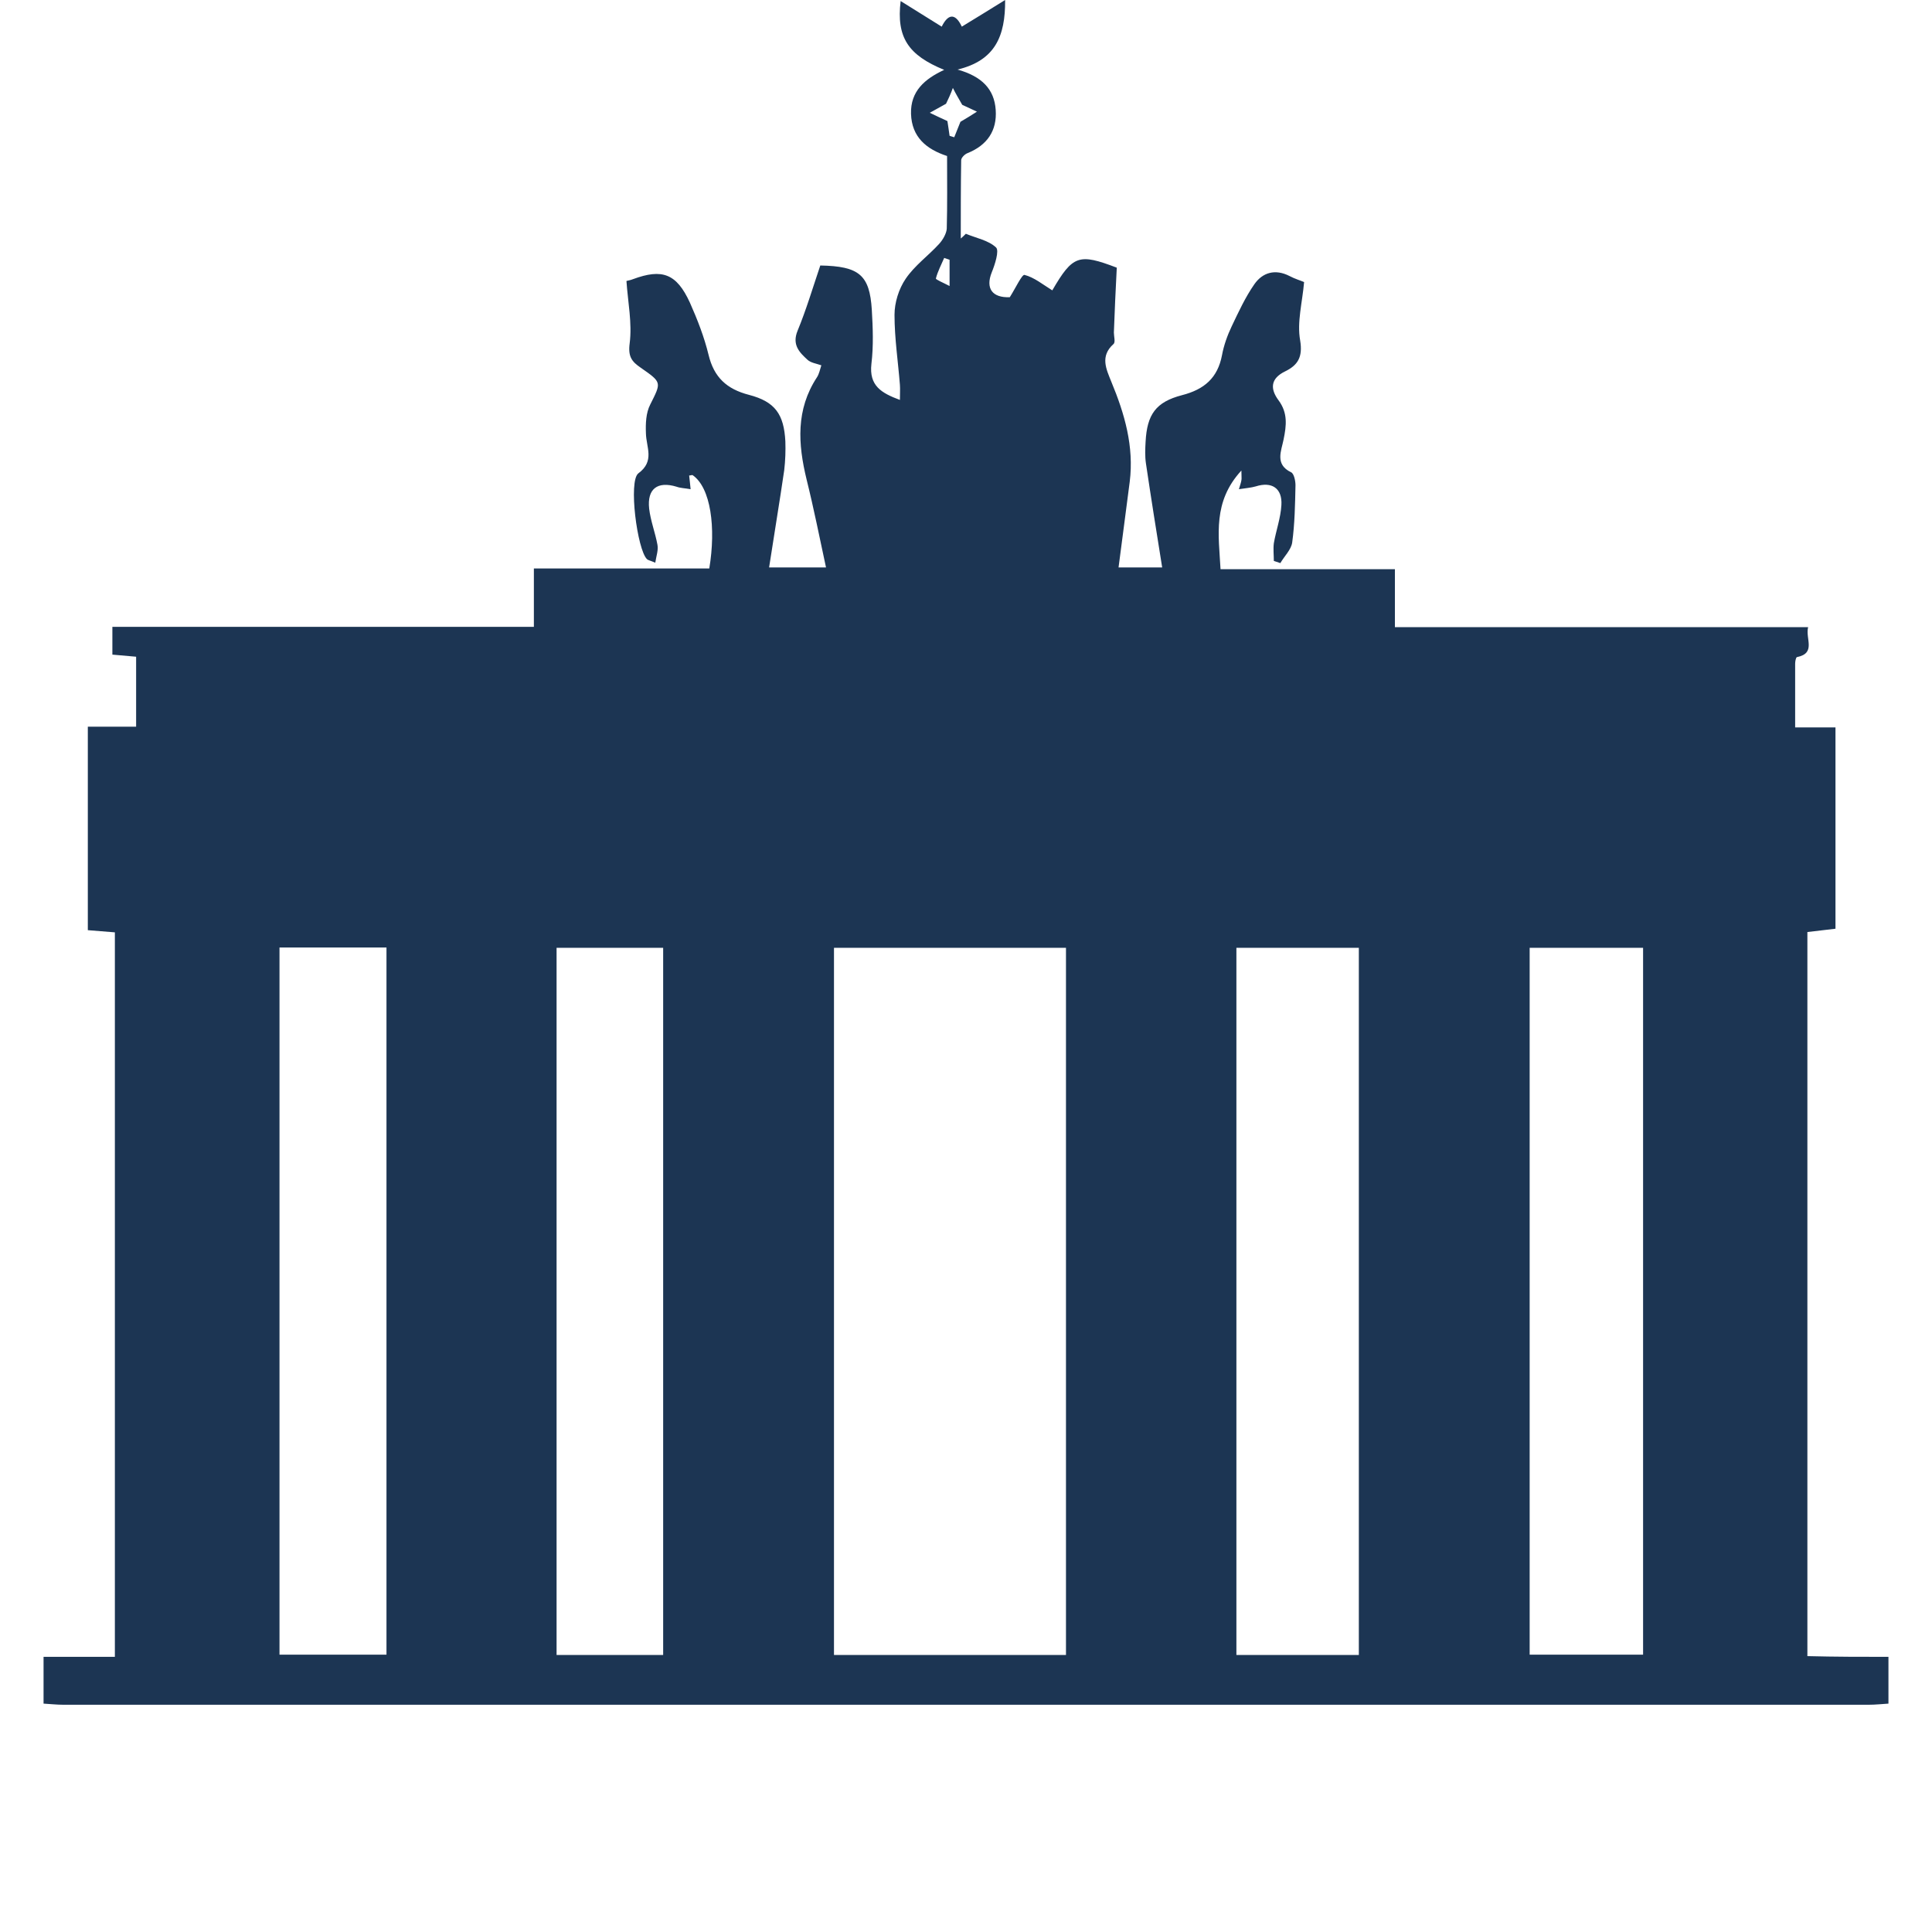
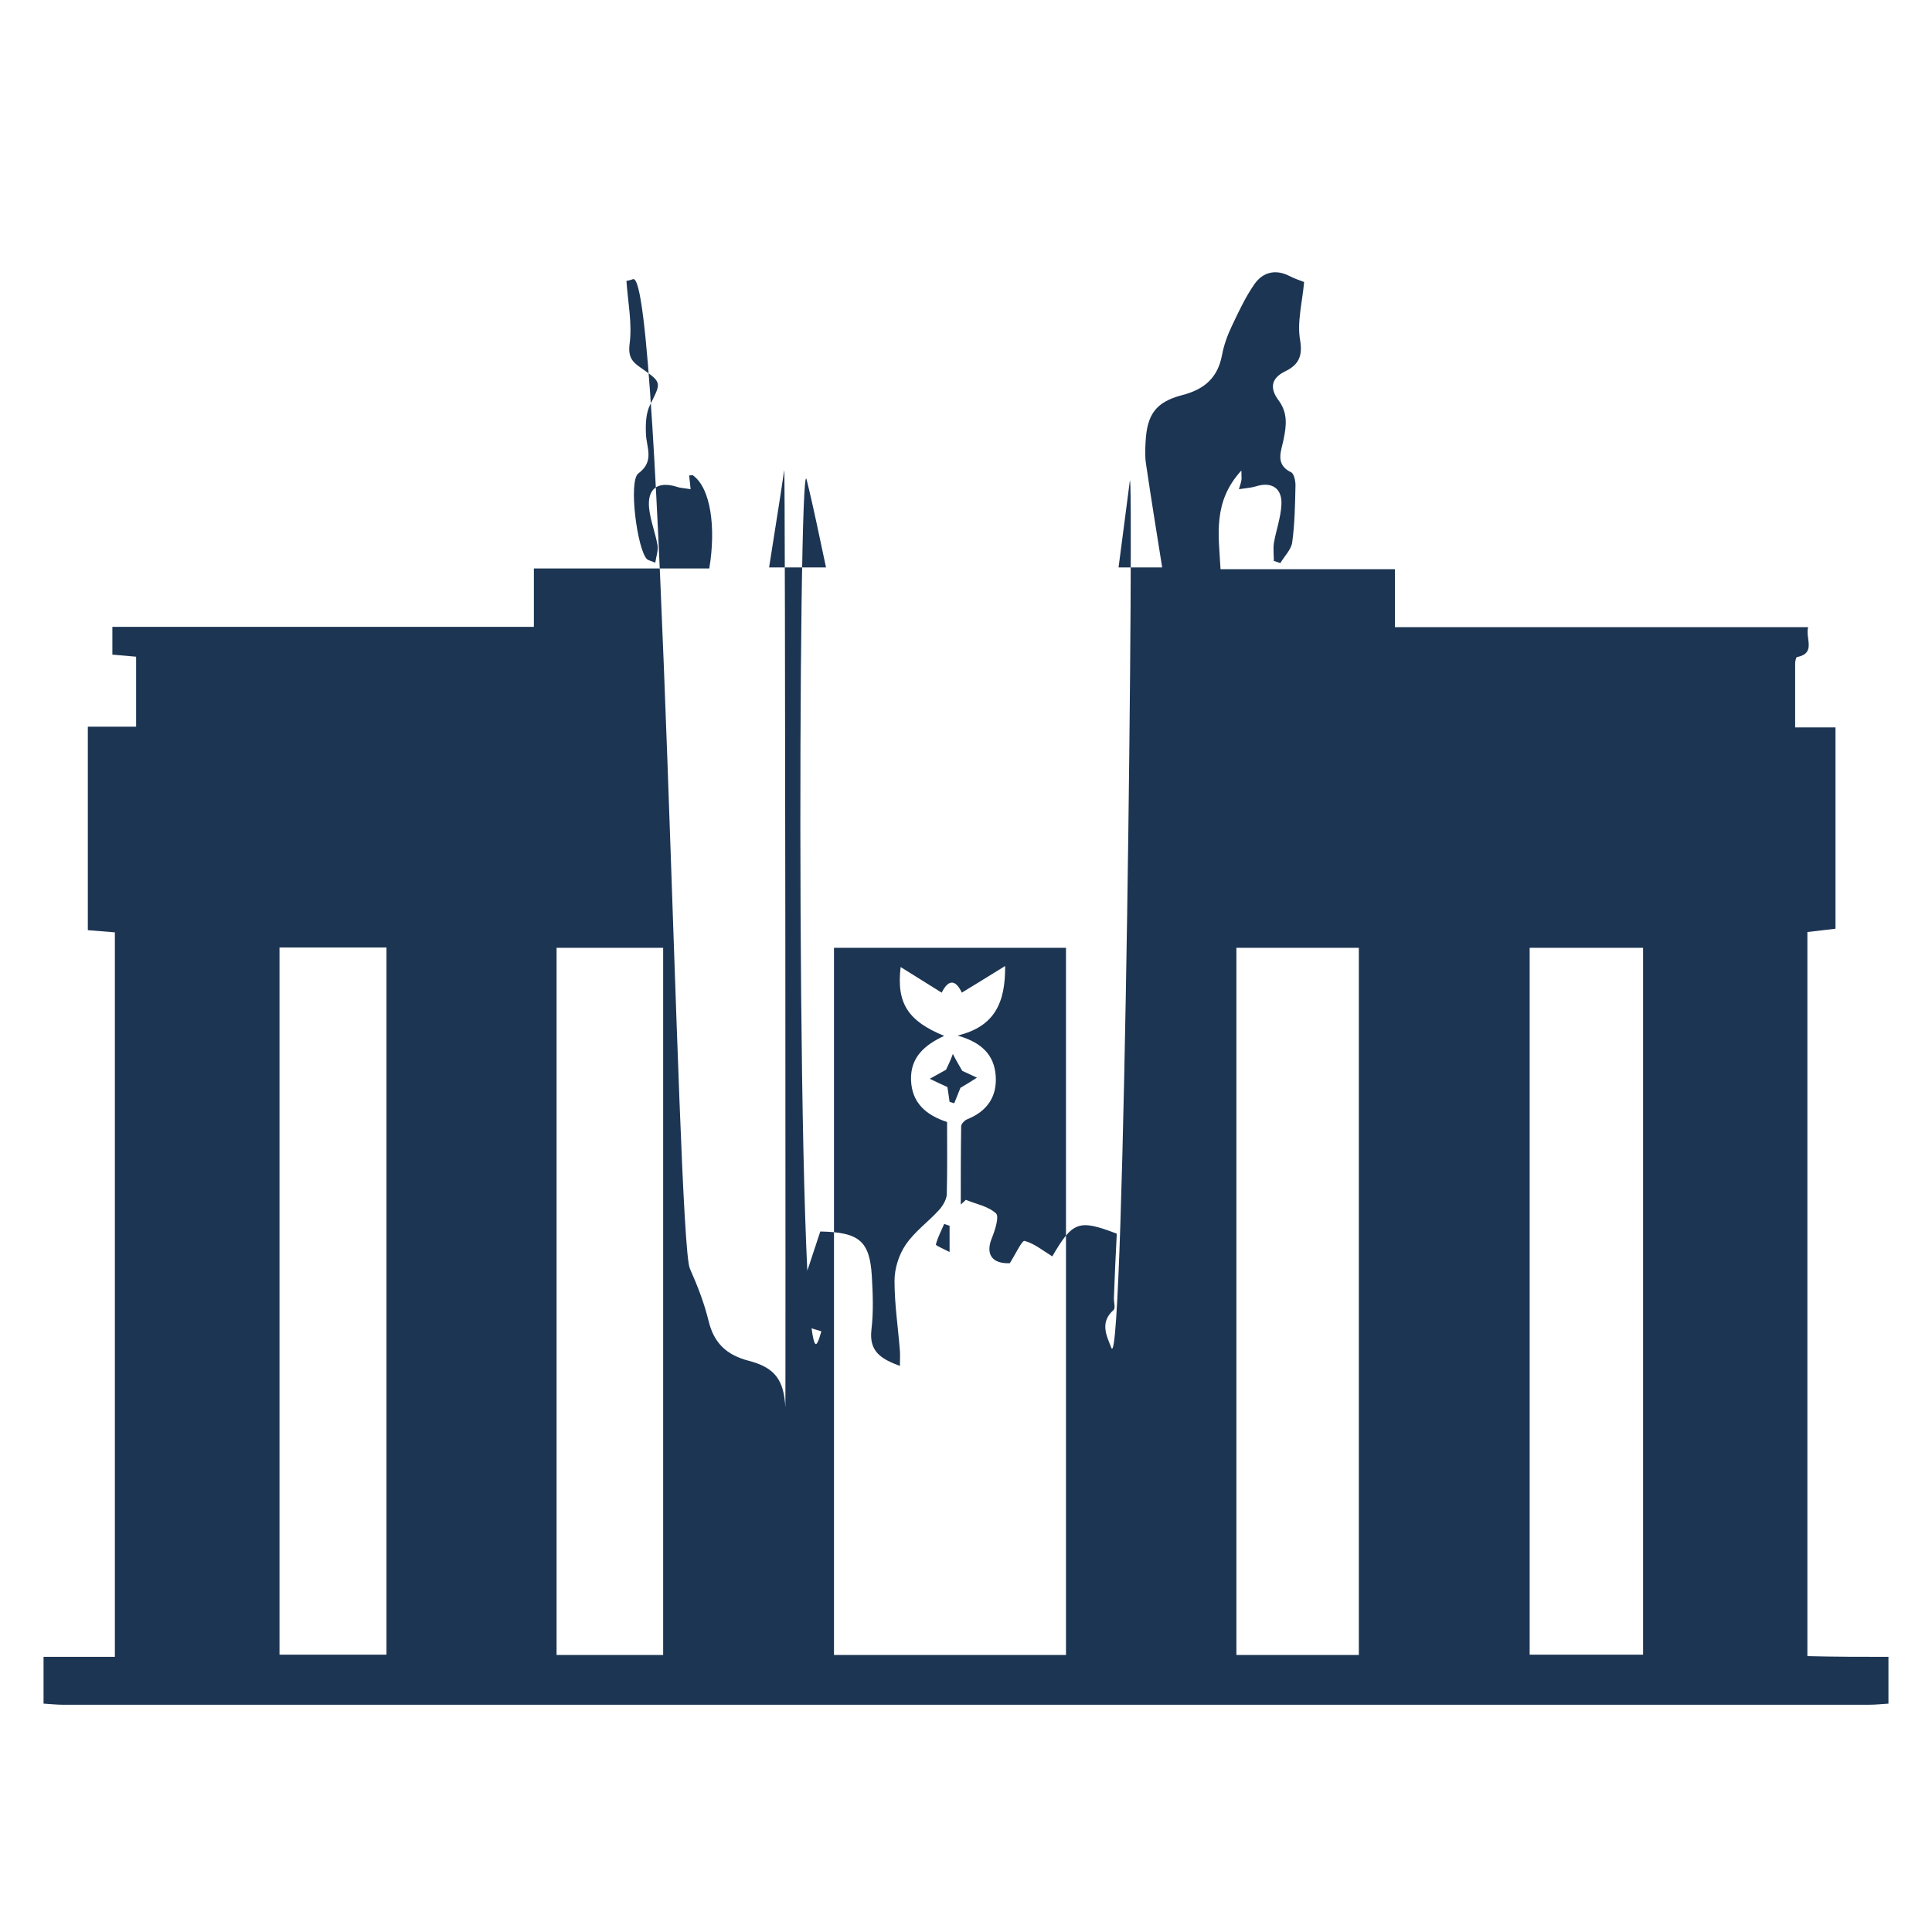
<svg xmlns="http://www.w3.org/2000/svg" width="24" height="24" viewBox="0 0 24 24" fill="none">
-   <path d="M23.459 20.582C23.459 20.774 23.459 20.971 23.459 21.163C23.378 21.168 23.298 21.177 23.213 21.177C15.739 21.177 8.265 21.177 0.787 21.177C0.707 21.177 0.626 21.168 0.541 21.163C0.541 20.971 0.541 20.774 0.541 20.582C0.836 20.582 1.132 20.582 1.427 20.582C1.427 17.552 1.427 14.571 1.427 11.582C1.311 11.573 1.199 11.564 1.091 11.555C1.091 10.709 1.091 9.881 1.091 9.027C1.306 9.027 1.503 9.027 1.691 9.027C1.691 8.722 1.691 8.44 1.691 8.158C1.584 8.149 1.49 8.14 1.396 8.132C1.396 8.015 1.396 7.917 1.396 7.787C3.141 7.787 4.873 7.787 6.632 7.787C6.632 7.536 6.632 7.308 6.632 7.062C7.375 7.062 8.095 7.062 8.811 7.062C8.896 6.552 8.829 6.059 8.605 5.903C8.596 5.898 8.579 5.907 8.561 5.907C8.565 5.957 8.574 6.01 8.579 6.077C8.507 6.064 8.453 6.064 8.404 6.046C8.167 5.974 8.037 6.073 8.064 6.319C8.082 6.471 8.14 6.619 8.167 6.767C8.18 6.834 8.153 6.905 8.14 6.99C8.077 6.963 8.05 6.959 8.037 6.946C7.916 6.829 7.804 5.974 7.93 5.88C8.136 5.728 8.028 5.558 8.024 5.384C8.019 5.263 8.024 5.129 8.077 5.026C8.216 4.748 8.225 4.753 7.961 4.569C7.849 4.493 7.8 4.431 7.822 4.265C7.854 4.014 7.8 3.755 7.782 3.491C7.791 3.486 7.831 3.482 7.863 3.468C8.225 3.334 8.404 3.397 8.57 3.759C8.664 3.97 8.749 4.189 8.802 4.408C8.869 4.686 9.026 4.833 9.304 4.905C9.63 4.99 9.738 5.147 9.756 5.482C9.76 5.599 9.756 5.719 9.742 5.84C9.684 6.239 9.617 6.637 9.554 7.049C9.827 7.049 10.051 7.049 10.261 7.049C10.181 6.677 10.109 6.315 10.02 5.957C9.912 5.514 9.885 5.088 10.149 4.686C10.176 4.645 10.185 4.592 10.203 4.538C10.14 4.516 10.073 4.507 10.033 4.471C9.93 4.377 9.836 4.283 9.908 4.108C10.015 3.849 10.096 3.576 10.19 3.298C10.673 3.307 10.803 3.415 10.83 3.849C10.843 4.072 10.852 4.296 10.825 4.52C10.794 4.793 10.95 4.883 11.179 4.968C11.179 4.891 11.183 4.833 11.179 4.78C11.156 4.489 11.112 4.202 11.112 3.911C11.112 3.759 11.165 3.589 11.25 3.464C11.362 3.298 11.532 3.177 11.666 3.03C11.711 2.981 11.756 2.904 11.761 2.842C11.769 2.542 11.765 2.247 11.765 1.938C11.505 1.853 11.326 1.701 11.317 1.414C11.309 1.132 11.488 0.98 11.729 0.868C11.282 0.685 11.134 0.465 11.188 0.013C11.367 0.125 11.532 0.228 11.698 0.331C11.792 0.143 11.881 0.188 11.948 0.331C12.118 0.228 12.284 0.125 12.486 0C12.49 0.452 12.36 0.752 11.895 0.864C12.195 0.949 12.351 1.105 12.369 1.365C12.387 1.625 12.262 1.804 12.02 1.902C11.984 1.915 11.94 1.96 11.94 1.991C11.935 2.314 11.935 2.64 11.935 2.963C11.957 2.945 11.98 2.922 11.998 2.904C12.127 2.958 12.28 2.985 12.374 3.075C12.414 3.115 12.36 3.285 12.32 3.383C12.239 3.585 12.329 3.701 12.544 3.692C12.615 3.58 12.696 3.406 12.727 3.415C12.848 3.446 12.955 3.535 13.072 3.607C13.327 3.168 13.403 3.146 13.873 3.325C13.859 3.603 13.846 3.867 13.837 4.131C13.837 4.18 13.859 4.251 13.832 4.274C13.662 4.426 13.743 4.587 13.806 4.744C13.971 5.142 14.088 5.545 14.034 5.983C13.989 6.341 13.94 6.695 13.895 7.049C14.07 7.049 14.231 7.049 14.437 7.049C14.365 6.601 14.298 6.18 14.235 5.755C14.222 5.666 14.226 5.576 14.231 5.487C14.249 5.151 14.356 4.994 14.683 4.909C14.96 4.838 15.126 4.695 15.18 4.413C15.202 4.292 15.247 4.166 15.3 4.055C15.385 3.876 15.47 3.692 15.582 3.531C15.685 3.383 15.842 3.339 16.017 3.428C16.084 3.464 16.16 3.486 16.2 3.504C16.178 3.759 16.11 4.001 16.151 4.229C16.186 4.439 16.119 4.538 15.963 4.614C15.779 4.704 15.779 4.833 15.882 4.972C15.999 5.129 15.981 5.285 15.945 5.46C15.918 5.599 15.833 5.769 16.039 5.867C16.075 5.885 16.093 5.974 16.093 6.028C16.088 6.265 16.084 6.507 16.052 6.74C16.039 6.829 15.954 6.91 15.905 6.995C15.878 6.986 15.851 6.977 15.824 6.968C15.824 6.896 15.815 6.82 15.824 6.749C15.851 6.592 15.909 6.435 15.918 6.274C15.931 6.064 15.797 5.979 15.6 6.042C15.542 6.059 15.475 6.064 15.39 6.077C15.408 6.019 15.417 5.992 15.421 5.966C15.426 5.943 15.421 5.921 15.421 5.845C15.063 6.234 15.139 6.646 15.162 7.071C15.891 7.071 16.598 7.071 17.328 7.071C17.328 7.322 17.328 7.545 17.328 7.791C19.051 7.791 20.747 7.791 22.461 7.791C22.425 7.935 22.564 8.114 22.322 8.163C22.309 8.167 22.3 8.217 22.3 8.243C22.3 8.503 22.3 8.763 22.3 9.036C22.483 9.036 22.635 9.036 22.801 9.036C22.801 9.881 22.801 10.705 22.801 11.537C22.68 11.551 22.568 11.564 22.452 11.578C22.452 14.576 22.452 17.556 22.452 20.573C22.805 20.582 23.132 20.582 23.459 20.582ZM13.242 20.559C13.242 17.615 13.242 14.697 13.242 11.774C12.271 11.774 11.317 11.774 10.36 11.774C10.36 14.71 10.36 17.628 10.36 20.559C11.326 20.559 12.275 20.559 13.242 20.559ZM15.359 20.559C15.882 20.559 16.379 20.559 16.88 20.559C16.88 17.624 16.88 14.697 16.88 11.774C16.361 11.774 15.869 11.774 15.359 11.774C15.359 14.701 15.359 17.624 15.359 20.559ZM20.411 11.774C19.923 11.774 19.467 11.774 19.002 11.774C19.002 14.71 19.002 17.628 19.002 20.555C19.476 20.555 19.941 20.555 20.411 20.555C20.411 17.619 20.411 14.701 20.411 11.774ZM3.472 20.555C3.92 20.555 4.354 20.555 4.801 20.555C4.801 17.619 4.801 14.701 4.801 11.77C4.354 11.77 3.92 11.77 3.472 11.77C3.472 14.706 3.472 17.624 3.472 20.555ZM8.238 20.559C8.238 17.619 8.238 14.701 8.238 11.774C7.791 11.774 7.352 11.774 6.914 11.774C6.914 14.71 6.914 17.628 6.914 20.559C7.357 20.559 7.786 20.559 8.238 20.559ZM11.752 1.289C11.671 1.334 11.608 1.369 11.55 1.401C11.622 1.437 11.693 1.468 11.769 1.504C11.778 1.557 11.787 1.625 11.796 1.687C11.814 1.692 11.837 1.701 11.854 1.705C11.881 1.633 11.913 1.562 11.931 1.513C12.007 1.468 12.074 1.428 12.136 1.387C12.069 1.356 12.002 1.325 11.953 1.302C11.913 1.231 11.872 1.164 11.837 1.092C11.81 1.168 11.778 1.235 11.752 1.289ZM11.796 3.227C11.774 3.218 11.752 3.213 11.729 3.204C11.693 3.289 11.649 3.37 11.626 3.459C11.622 3.473 11.72 3.513 11.796 3.553C11.796 3.415 11.796 3.321 11.796 3.227Z" fill="#1C3553" />
+   <path d="M23.459 20.582C23.459 20.774 23.459 20.971 23.459 21.163C23.378 21.168 23.298 21.177 23.213 21.177C15.739 21.177 8.265 21.177 0.787 21.177C0.707 21.177 0.626 21.168 0.541 21.163C0.541 20.971 0.541 20.774 0.541 20.582C0.836 20.582 1.132 20.582 1.427 20.582C1.427 17.552 1.427 14.572 1.427 11.582C1.311 11.573 1.199 11.564 1.091 11.555C1.091 10.709 1.091 9.881 1.091 9.027C1.306 9.027 1.503 9.027 1.691 9.027C1.691 8.722 1.691 8.44 1.691 8.158C1.584 8.149 1.49 8.141 1.396 8.132C1.396 8.015 1.396 7.917 1.396 7.787C3.141 7.787 4.873 7.787 6.632 7.787C6.632 7.536 6.632 7.308 6.632 7.062C7.375 7.062 8.095 7.062 8.811 7.062C8.896 6.552 8.829 6.06 8.605 5.903C8.596 5.898 8.579 5.907 8.561 5.907C8.565 5.957 8.574 6.01 8.579 6.077C8.507 6.064 8.453 6.064 8.404 6.046C8.167 5.974 8.037 6.073 8.064 6.319C8.082 6.471 8.14 6.619 8.167 6.767C8.18 6.834 8.153 6.905 8.14 6.99C8.077 6.964 8.05 6.959 8.037 6.946C7.916 6.829 7.804 5.974 7.93 5.881C8.136 5.728 8.028 5.558 8.024 5.384C8.019 5.263 8.024 5.129 8.077 5.026C8.216 4.748 8.225 4.753 7.961 4.569C7.849 4.493 7.8 4.431 7.822 4.265C7.854 4.014 7.8 3.755 7.782 3.491C7.791 3.486 7.831 3.482 7.863 3.468C8.225 3.334 8.404 15.397 8.57 15.759C8.664 15.97 8.749 16.189 8.802 16.408C8.869 16.686 9.026 16.833 9.304 16.905C9.63 16.99 9.738 17.147 9.756 17.482C9.76 17.599 9.756 5.719 9.742 5.84C9.684 6.239 9.617 6.637 9.554 7.049C9.827 7.049 10.051 7.049 10.261 7.049C10.181 6.677 10.109 6.315 10.02 5.957C9.912 5.514 9.885 17.088 10.149 16.686C10.176 16.645 10.185 16.592 10.203 16.538C10.14 16.516 10.073 16.507 10.033 16.471C9.93 16.377 9.836 16.283 9.908 16.108C10.015 15.849 10.096 15.576 10.19 15.298C10.673 15.307 10.803 15.415 10.83 15.849C10.843 16.073 10.852 16.296 10.825 16.52C10.794 16.793 10.95 16.883 11.179 16.968C11.179 16.892 11.183 16.833 11.179 16.78C11.156 16.489 11.112 16.202 11.112 15.911C11.112 15.759 11.165 15.589 11.25 15.464C11.362 15.298 11.532 15.178 11.666 15.03C11.711 14.98 11.756 14.905 11.761 14.842C11.769 14.542 11.765 14.247 11.765 13.938C11.505 13.853 11.326 13.701 11.317 13.414C11.309 13.132 11.488 12.98 11.729 12.868C11.282 12.685 11.134 12.465 11.188 12.013C11.367 12.125 11.532 12.228 11.698 12.331C11.792 12.143 11.881 12.188 11.948 12.331C12.118 12.228 12.284 12.125 12.486 12C12.49 12.452 12.36 12.752 11.895 12.864C12.195 12.949 12.351 13.105 12.369 13.365C12.387 13.624 12.262 13.803 12.02 13.902C11.984 13.915 11.94 13.96 11.94 13.992C11.935 14.314 11.935 14.64 11.935 14.963C11.957 14.945 11.98 14.922 11.998 14.905C12.127 14.958 12.28 14.985 12.374 15.075C12.414 15.115 12.36 15.285 12.32 15.383C12.239 15.585 12.329 15.701 12.544 15.692C12.615 15.58 12.696 15.406 12.727 15.415C12.848 15.446 12.955 15.536 13.072 15.607C13.327 15.168 13.403 15.146 13.873 15.325C13.859 15.603 13.846 15.867 13.837 16.131C13.837 16.18 13.859 16.252 13.832 16.274C13.662 16.426 13.743 16.587 13.806 16.744C13.971 17.142 14.088 5.545 14.034 5.983C13.989 6.341 13.94 6.695 13.895 7.049C14.07 7.049 14.231 7.049 14.437 7.049C14.365 6.601 14.298 6.18 14.235 5.755C14.222 5.666 14.226 5.576 14.231 5.487C14.249 5.151 14.356 4.994 14.683 4.909C14.96 4.838 15.126 4.695 15.18 4.413C15.202 4.292 15.247 4.166 15.3 4.055C15.385 3.876 15.47 3.692 15.582 3.531C15.685 3.383 15.842 3.339 16.017 3.428C16.084 3.464 16.16 3.486 16.2 3.504C16.178 3.759 16.11 4.001 16.151 4.229C16.186 4.439 16.119 4.538 15.963 4.614C15.779 4.704 15.779 4.833 15.882 4.972C15.999 5.129 15.981 5.285 15.945 5.46C15.918 5.599 15.833 5.769 16.039 5.867C16.075 5.885 16.093 5.974 16.093 6.028C16.088 6.265 16.084 6.507 16.052 6.74C16.039 6.829 15.954 6.91 15.905 6.995C15.878 6.986 15.851 6.977 15.824 6.968C15.824 6.896 15.815 6.82 15.824 6.749C15.851 6.592 15.909 6.435 15.918 6.274C15.931 6.064 15.797 5.979 15.6 6.042C15.542 6.06 15.475 6.064 15.39 6.077C15.408 6.019 15.417 5.992 15.421 5.966C15.426 5.943 15.421 5.921 15.421 5.845C15.063 6.234 15.139 6.646 15.162 7.071C15.891 7.071 16.598 7.071 17.328 7.071C17.328 7.322 17.328 7.545 17.328 7.791C19.051 7.791 20.747 7.791 22.461 7.791C22.425 7.935 22.564 8.114 22.322 8.163C22.309 8.167 22.3 8.217 22.3 8.243C22.3 8.503 22.3 8.763 22.3 9.036C22.483 9.036 22.635 9.036 22.801 9.036C22.801 9.881 22.801 10.705 22.801 11.537C22.68 11.551 22.568 11.564 22.452 11.578C22.452 14.576 22.452 17.556 22.452 20.573C22.805 20.582 23.132 20.582 23.459 20.582ZM13.242 20.559C13.242 17.615 13.242 14.697 13.242 11.774C12.271 11.774 11.317 11.774 10.36 11.774C10.36 14.71 10.36 17.628 10.36 20.559C11.326 20.559 12.275 20.559 13.242 20.559ZM15.359 20.559C15.882 20.559 16.379 20.559 16.88 20.559C16.88 17.624 16.88 14.697 16.88 11.774C16.361 11.774 15.869 11.774 15.359 11.774C15.359 14.701 15.359 17.624 15.359 20.559ZM20.411 11.774C19.923 11.774 19.467 11.774 19.002 11.774C19.002 14.71 19.002 17.628 19.002 20.555C19.476 20.555 19.941 20.555 20.411 20.555C20.411 17.619 20.411 14.701 20.411 11.774ZM3.472 20.555C3.92 20.555 4.354 20.555 4.801 20.555C4.801 17.619 4.801 14.701 4.801 11.77C4.354 11.77 3.92 11.77 3.472 11.77C3.472 14.706 3.472 17.624 3.472 20.555ZM8.238 20.559C8.238 17.619 8.238 14.701 8.238 11.774C7.791 11.774 7.352 11.774 6.914 11.774C6.914 14.71 6.914 17.628 6.914 20.559C7.357 20.559 7.786 20.559 8.238 20.559ZM11.752 13.289C11.671 13.334 11.608 13.369 11.55 13.401C11.622 13.437 11.693 13.468 11.769 13.504C11.778 13.557 11.787 13.624 11.796 13.687C11.814 13.692 11.837 13.701 11.854 13.705C11.881 13.633 11.913 13.562 11.931 13.513C12.007 13.468 12.074 13.428 12.136 13.387C12.069 13.356 12.002 13.325 11.953 13.302C11.913 13.231 11.872 13.164 11.837 13.092C11.81 13.168 11.778 13.235 11.752 13.289ZM11.796 15.227C11.774 15.218 11.752 15.213 11.729 15.204C11.693 15.289 11.649 15.37 11.626 15.459C11.622 15.473 11.72 15.513 11.796 15.553C11.796 15.415 11.796 15.321 11.796 15.227Z" fill="#1C3553" />
</svg>
